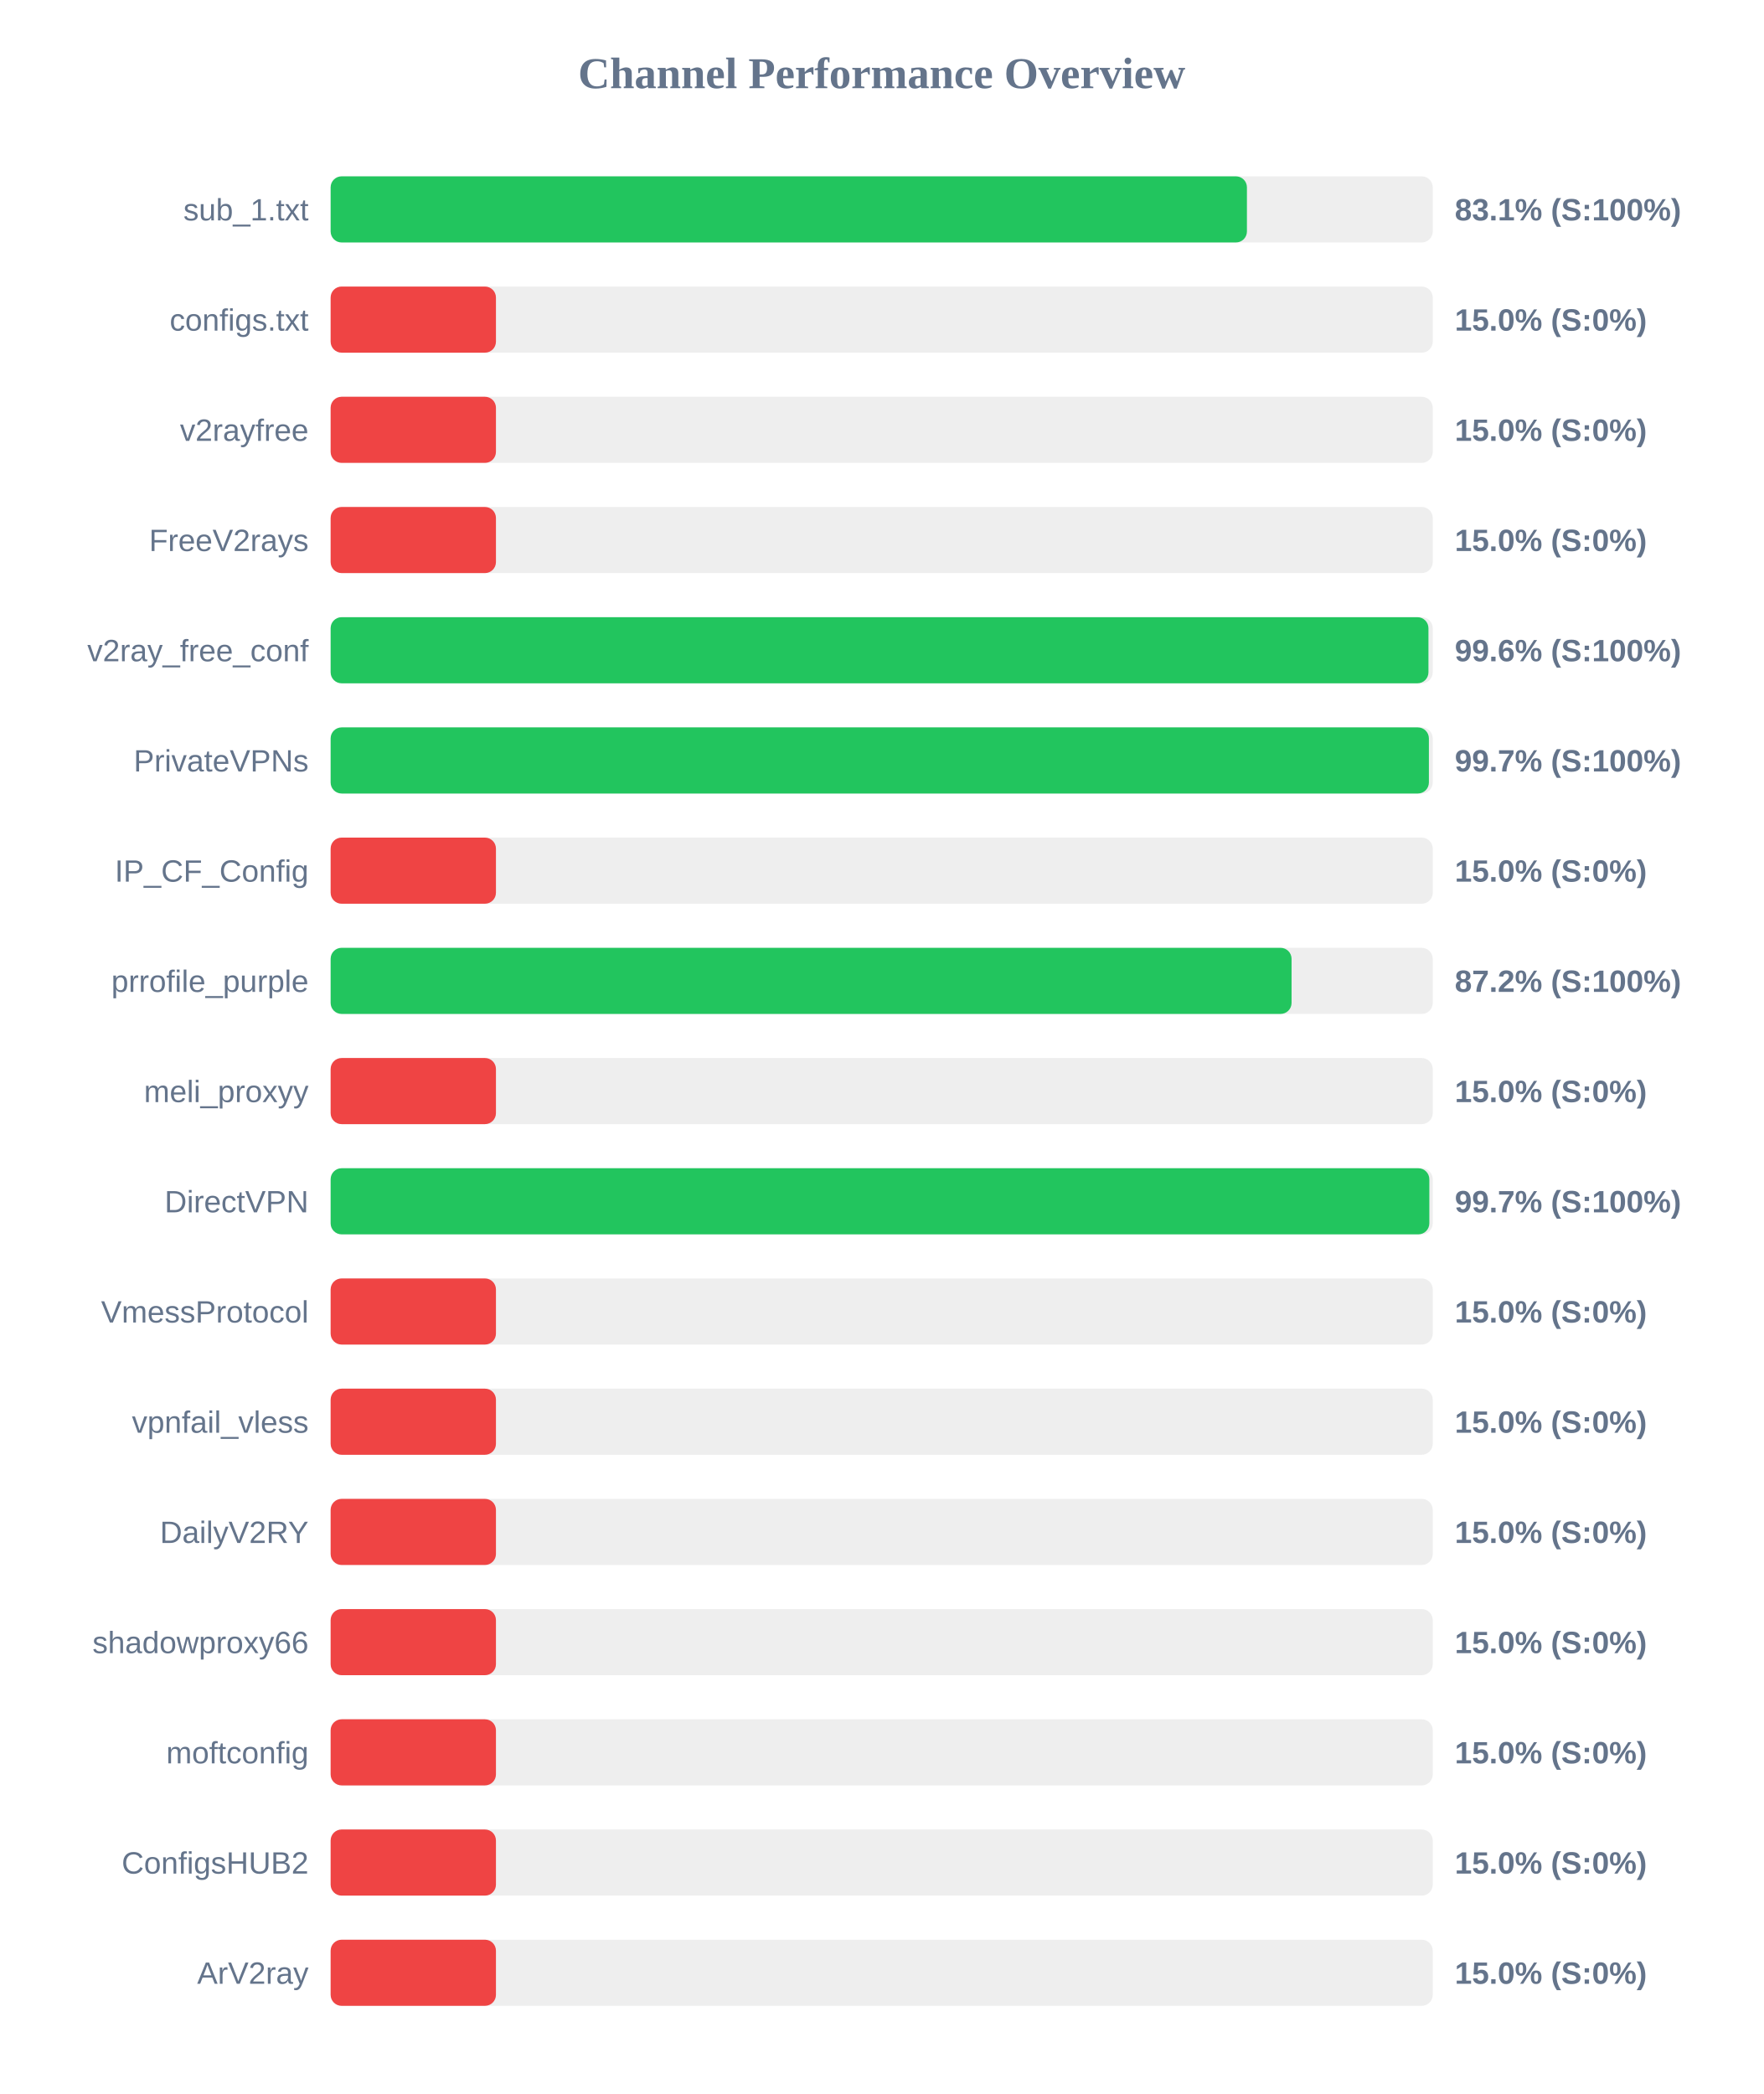
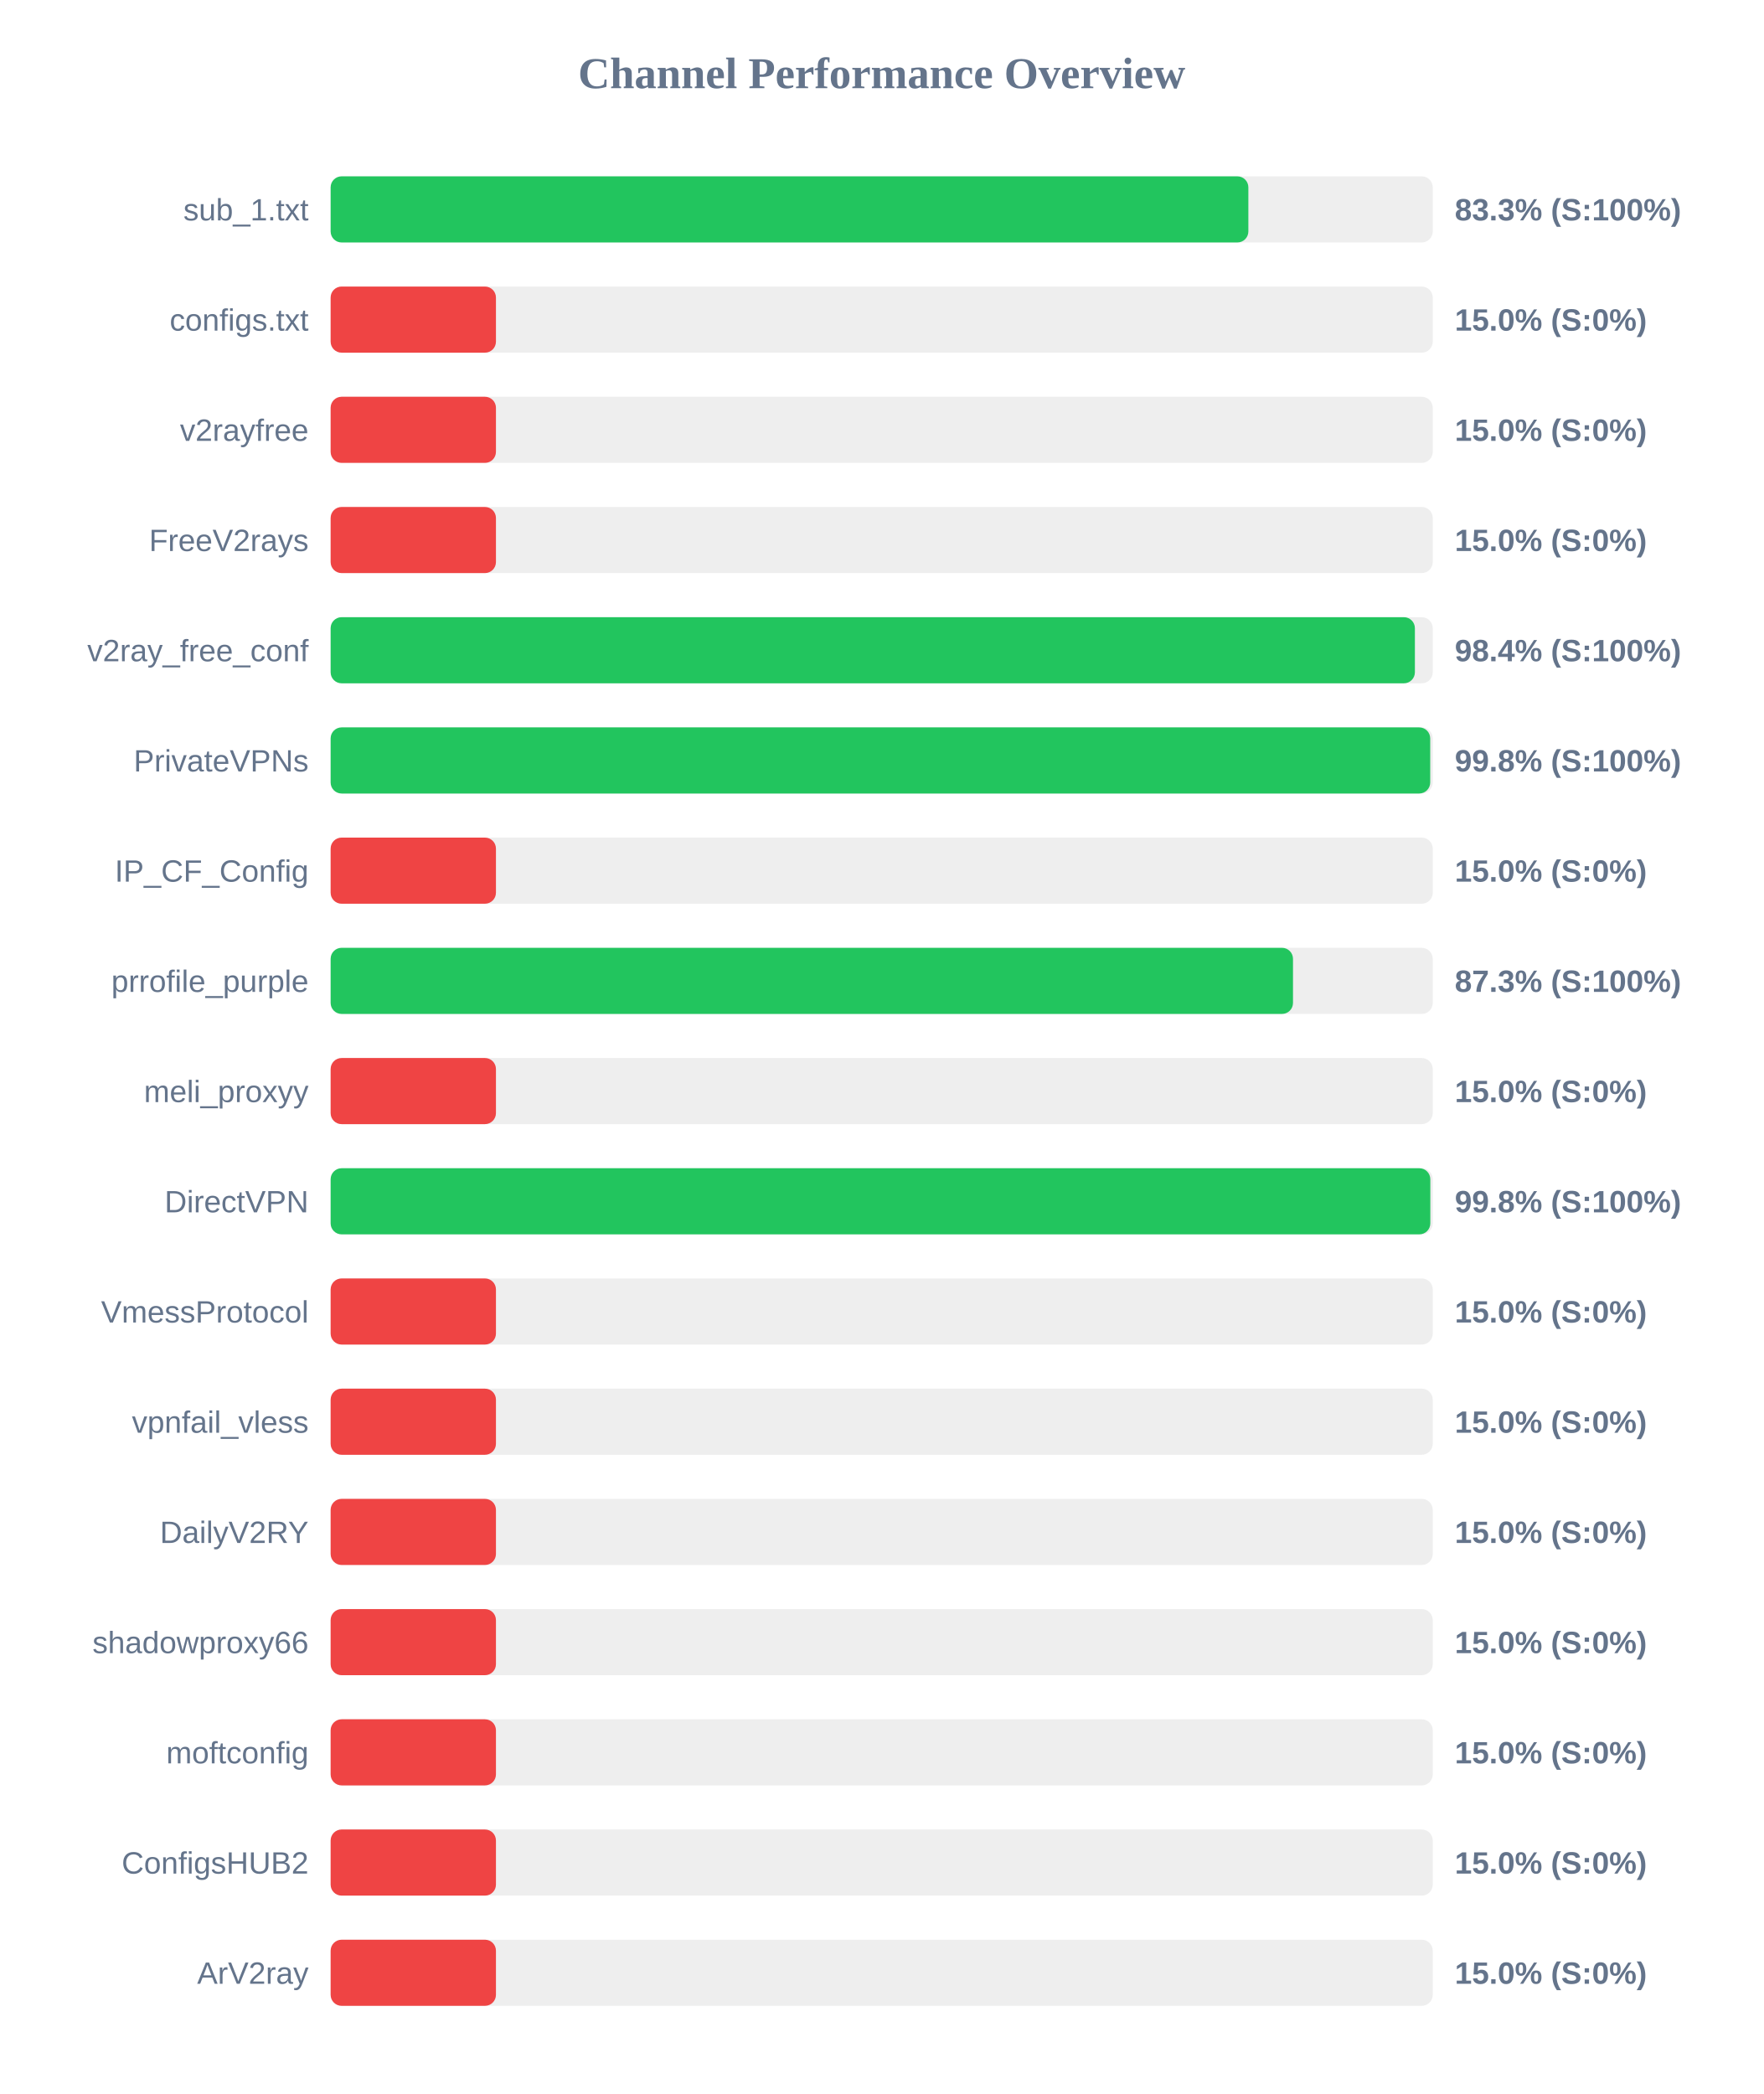
<svg xmlns="http://www.w3.org/2000/svg" width="800" height="950" version="1.1">
  <style>
        .row { font: 14px Arial; fill: #64748b; }
        .score { font: bold 14px Arial; fill: #64748b; }
    </style>
  <text x="400" y="40" text-anchor="middle" font-size="20px" font-weight="bold" fill="#64748b">Channel Performance Overview</text>
  <rect x="150" y="80" width="500" height="30" fill="#eee" rx="5" />
-   <rect x="150" y="80" width="415.7" height="30" fill="#22c55e" rx="5" />
+   <rect x="150" y="80" width="416.35" height="30" fill="#22c55e" rx="5" />
  <text x="140" y="100" text-anchor="end" class="row">sub_1.txt</text>
-   <text x="660" y="100" text-anchor="start" class="score">83.1% (S:100%)</text>
+   <text x="660" y="100" text-anchor="start" class="score">83.3% (S:100%)</text>
  <rect x="150" y="130" width="500" height="30" fill="#eee" rx="5" />
  <rect x="150" y="130" width="75.0" height="30" fill="#ef4444" rx="5" />
  <text x="140" y="150" text-anchor="end" class="row">configs.txt</text>
  <text x="660" y="150" text-anchor="start" class="score">15.0% (S:0%)</text>
  <rect x="150" y="180" width="500" height="30" fill="#eee" rx="5" />
  <rect x="150" y="180" width="75.0" height="30" fill="#ef4444" rx="5" />
  <text x="140" y="200" text-anchor="end" class="row">v2rayfree</text>
  <text x="660" y="200" text-anchor="start" class="score">15.0% (S:0%)</text>
  <rect x="150" y="230" width="500" height="30" fill="#eee" rx="5" />
  <rect x="150" y="230" width="75.0" height="30" fill="#ef4444" rx="5" />
  <text x="140" y="250" text-anchor="end" class="row">FreeV2rays</text>
  <text x="660" y="250" text-anchor="start" class="score">15.0% (S:0%)</text>
  <rect x="150" y="280" width="500" height="30" fill="#eee" rx="5" />
-   <rect x="150" y="280" width="498.05" height="30" fill="#22c55e" rx="5" />
+   <rect x="150" y="280" width="491.9" height="30" fill="#22c55e" rx="5" />
  <text x="140" y="300" text-anchor="end" class="row">v2ray_free_conf</text>
-   <text x="660" y="300" text-anchor="start" class="score">99.6% (S:100%)</text>
+   <text x="660" y="300" text-anchor="start" class="score">98.4% (S:100%)</text>
  <rect x="150" y="330" width="500" height="30" fill="#eee" rx="5" />
-   <rect x="150" y="330" width="498.25" height="30" fill="#22c55e" rx="5" />
+   <rect x="150" y="330" width="498.85" height="30" fill="#22c55e" rx="5" />
  <text x="140" y="350" text-anchor="end" class="row">PrivateVPNs</text>
-   <text x="660" y="350" text-anchor="start" class="score">99.7% (S:100%)</text>
+   <text x="660" y="350" text-anchor="start" class="score">99.8% (S:100%)</text>
  <rect x="150" y="380" width="500" height="30" fill="#eee" rx="5" />
  <rect x="150" y="380" width="75.0" height="30" fill="#ef4444" rx="5" />
  <text x="140" y="400" text-anchor="end" class="row">IP_CF_Config</text>
  <text x="660" y="400" text-anchor="start" class="score">15.0% (S:0%)</text>
  <rect x="150" y="430" width="500" height="30" fill="#eee" rx="5" />
-   <rect x="150" y="430" width="435.95" height="30" fill="#22c55e" rx="5" />
+   <rect x="150" y="430" width="436.6" height="30" fill="#22c55e" rx="5" />
  <text x="140" y="450" text-anchor="end" class="row">prrofile_purple</text>
-   <text x="660" y="450" text-anchor="start" class="score">87.2% (S:100%)</text>
+   <text x="660" y="450" text-anchor="start" class="score">87.3% (S:100%)</text>
  <rect x="150" y="480" width="500" height="30" fill="#eee" rx="5" />
  <rect x="150" y="480" width="75.0" height="30" fill="#ef4444" rx="5" />
  <text x="140" y="500" text-anchor="end" class="row">meli_proxyy</text>
  <text x="660" y="500" text-anchor="start" class="score">15.0% (S:0%)</text>
  <rect x="150" y="530" width="500" height="30" fill="#eee" rx="5" />
-   <rect x="150" y="530" width="498.45" height="30" fill="#22c55e" rx="5" />
+   <rect x="150" y="530" width="498.9" height="30" fill="#22c55e" rx="5" />
  <text x="140" y="550" text-anchor="end" class="row">DirectVPN</text>
-   <text x="660" y="550" text-anchor="start" class="score">99.7% (S:100%)</text>
+   <text x="660" y="550" text-anchor="start" class="score">99.8% (S:100%)</text>
  <rect x="150" y="580" width="500" height="30" fill="#eee" rx="5" />
  <rect x="150" y="580" width="75.0" height="30" fill="#ef4444" rx="5" />
  <text x="140" y="600" text-anchor="end" class="row">VmessProtocol</text>
  <text x="660" y="600" text-anchor="start" class="score">15.0% (S:0%)</text>
  <rect x="150" y="630" width="500" height="30" fill="#eee" rx="5" />
  <rect x="150" y="630" width="75.0" height="30" fill="#ef4444" rx="5" />
  <text x="140" y="650" text-anchor="end" class="row">vpnfail_vless</text>
  <text x="660" y="650" text-anchor="start" class="score">15.0% (S:0%)</text>
  <rect x="150" y="680" width="500" height="30" fill="#eee" rx="5" />
  <rect x="150" y="680" width="75.0" height="30" fill="#ef4444" rx="5" />
  <text x="140" y="700" text-anchor="end" class="row">DailyV2RY</text>
  <text x="660" y="700" text-anchor="start" class="score">15.0% (S:0%)</text>
  <rect x="150" y="730" width="500" height="30" fill="#eee" rx="5" />
  <rect x="150" y="730" width="75.0" height="30" fill="#ef4444" rx="5" />
  <text x="140" y="750" text-anchor="end" class="row">shadowproxy66</text>
  <text x="660" y="750" text-anchor="start" class="score">15.0% (S:0%)</text>
  <rect x="150" y="780" width="500" height="30" fill="#eee" rx="5" />
  <rect x="150" y="780" width="75.0" height="30" fill="#ef4444" rx="5" />
  <text x="140" y="800" text-anchor="end" class="row">moftconfig</text>
  <text x="660" y="800" text-anchor="start" class="score">15.0% (S:0%)</text>
  <rect x="150" y="830" width="500" height="30" fill="#eee" rx="5" />
  <rect x="150" y="830" width="75.0" height="30" fill="#ef4444" rx="5" />
  <text x="140" y="850" text-anchor="end" class="row">ConfigsHUB2</text>
  <text x="660" y="850" text-anchor="start" class="score">15.0% (S:0%)</text>
  <rect x="150" y="880" width="500" height="30" fill="#eee" rx="5" />
  <rect x="150" y="880" width="75.0" height="30" fill="#ef4444" rx="5" />
  <text x="140" y="900" text-anchor="end" class="row">ArV2ray</text>
  <text x="660" y="900" text-anchor="start" class="score">15.0% (S:0%)</text>
</svg>
